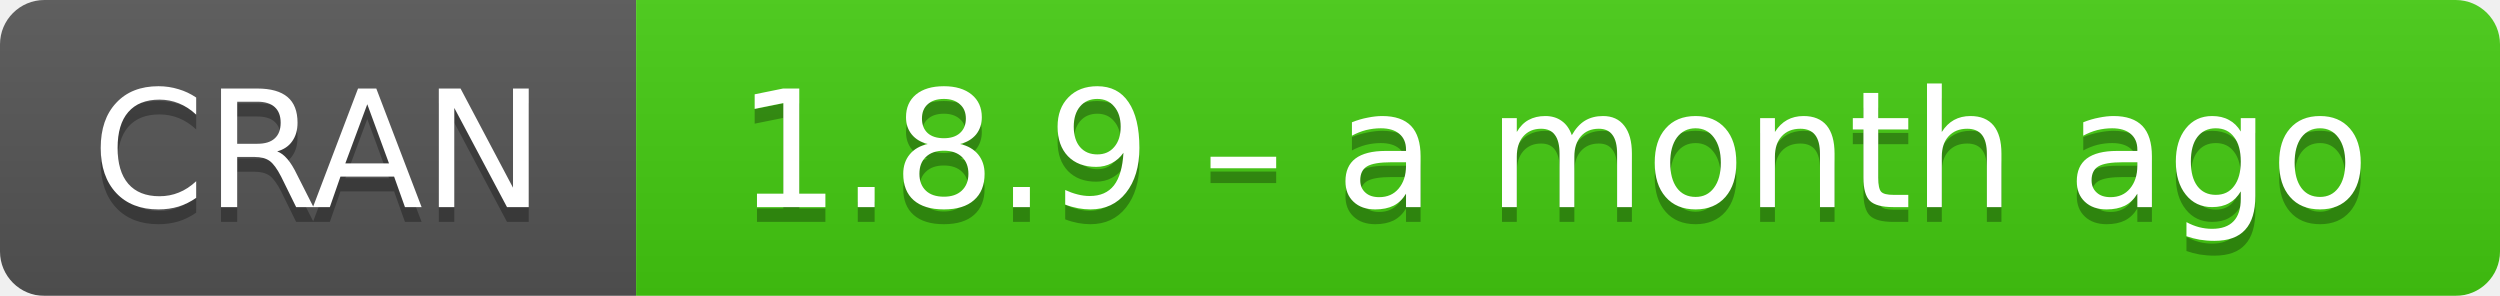
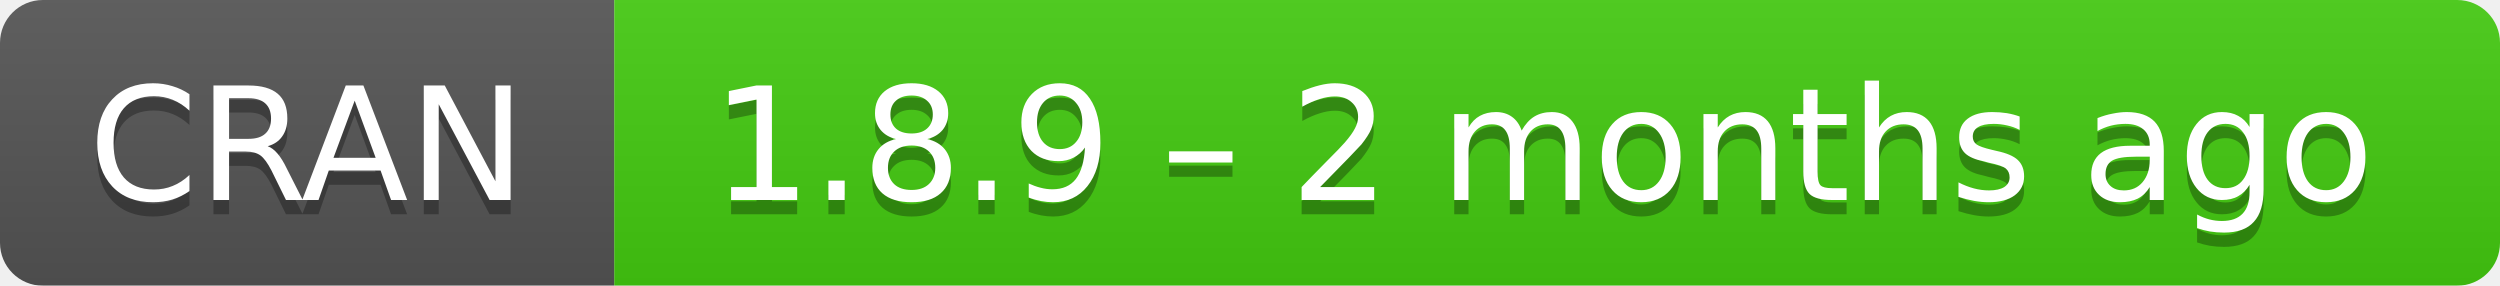
- <svg xmlns="http://www.w3.org/2000/svg" width="169" height="20" aria-label="CRAN 1.8.9 – a month ago">
+ <svg xmlns="http://www.w3.org/2000/svg" width="175" height="20" aria-label="CRAN 1.8.9 – 2 months ago">
  <linearGradient id="b" x2="0" y2="100%">
    <stop offset="0" stop-color="#bbb" stop-opacity=".1" />
    <stop offset="1" stop-opacity=".1" />
  </linearGradient>
  <mask id="a">
-     <rect width="169" height="20" rx="3" fill="#fff" />
+     <rect width="175" height="20" rx="3" fill="#fff" />
  </mask>
  <g mask="url(#a)">
    <path fill="#555" d="M0 0h43v20H0z" />
-     <path fill="#4c1" d="M43 0h147v20H43z" />
-     <path fill="url(#b)" d="M0 0h169v20H0z" />
+     <path fill="#4c1" d="M43 0h153v20H43z" />
+     <path fill="url(#b)" d="M0 0h175v20H0z" />
  </g>
  <g fill="#fff" text-anchor="middle" font-family="DejaVu Sans,Verdana,Geneva,sans-serif" font-size="11">
    <text x="21.5" y="15" fill="#010101" fill-opacity=".3">
      CRAN
    </text>
    <text x="21.5" y="14">
      CRAN
    </text>
-     <text x="105" y="15" fill="#010101" fill-opacity=".3">
-       1.8.9 – a month ago
+     <text x="108" y="15" fill="#010101" fill-opacity=".3">
+       1.8.9 – 2 months ago
    </text>
-     <text x="105" y="14">
-       1.8.9 – a month ago
+     <text x="108" y="14">
+       1.8.9 – 2 months ago
    </text>
  </g>
</svg>
